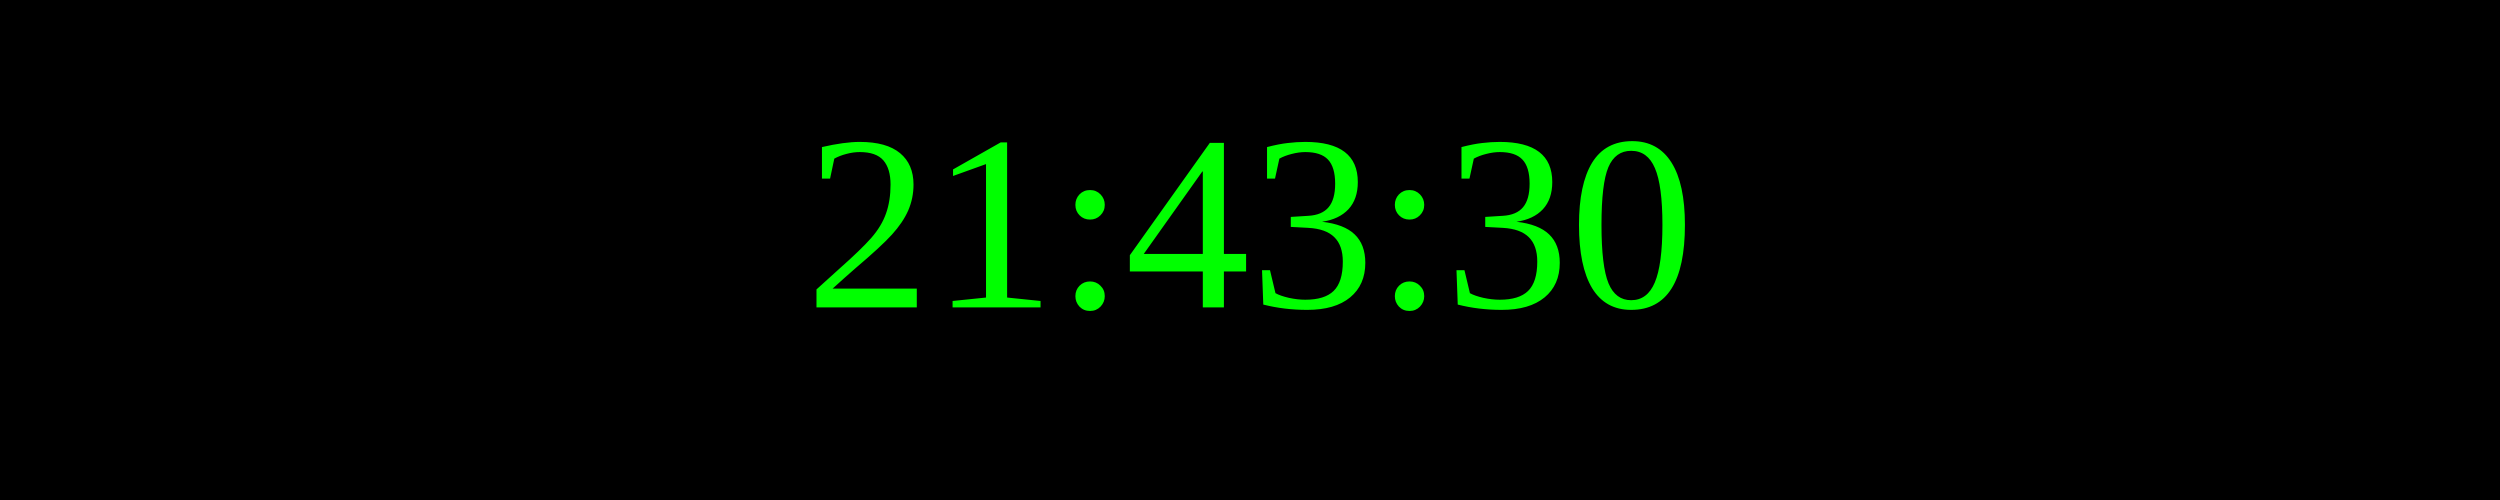
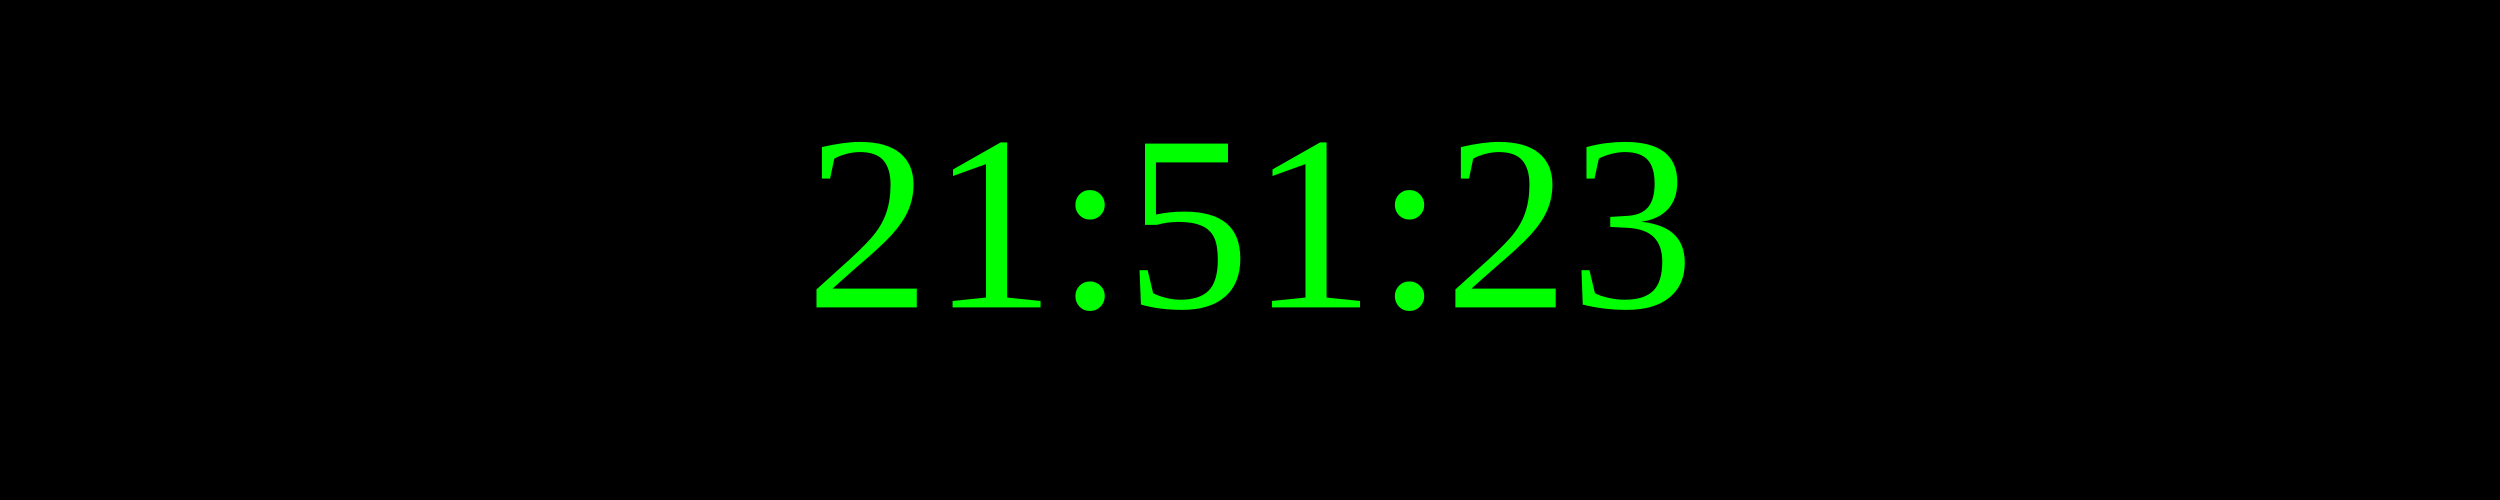
<svg xmlns="http://www.w3.org/2000/svg" width="250" height="50">
  <rect width="100%" height="100%" fill="black" />
  <text x="50%" y="50%" font-size="25" fill="lime" text-anchor="middle" dominant-baseline="middle">
- 21:43:30
+ 21:51:23
</text>
</svg>
